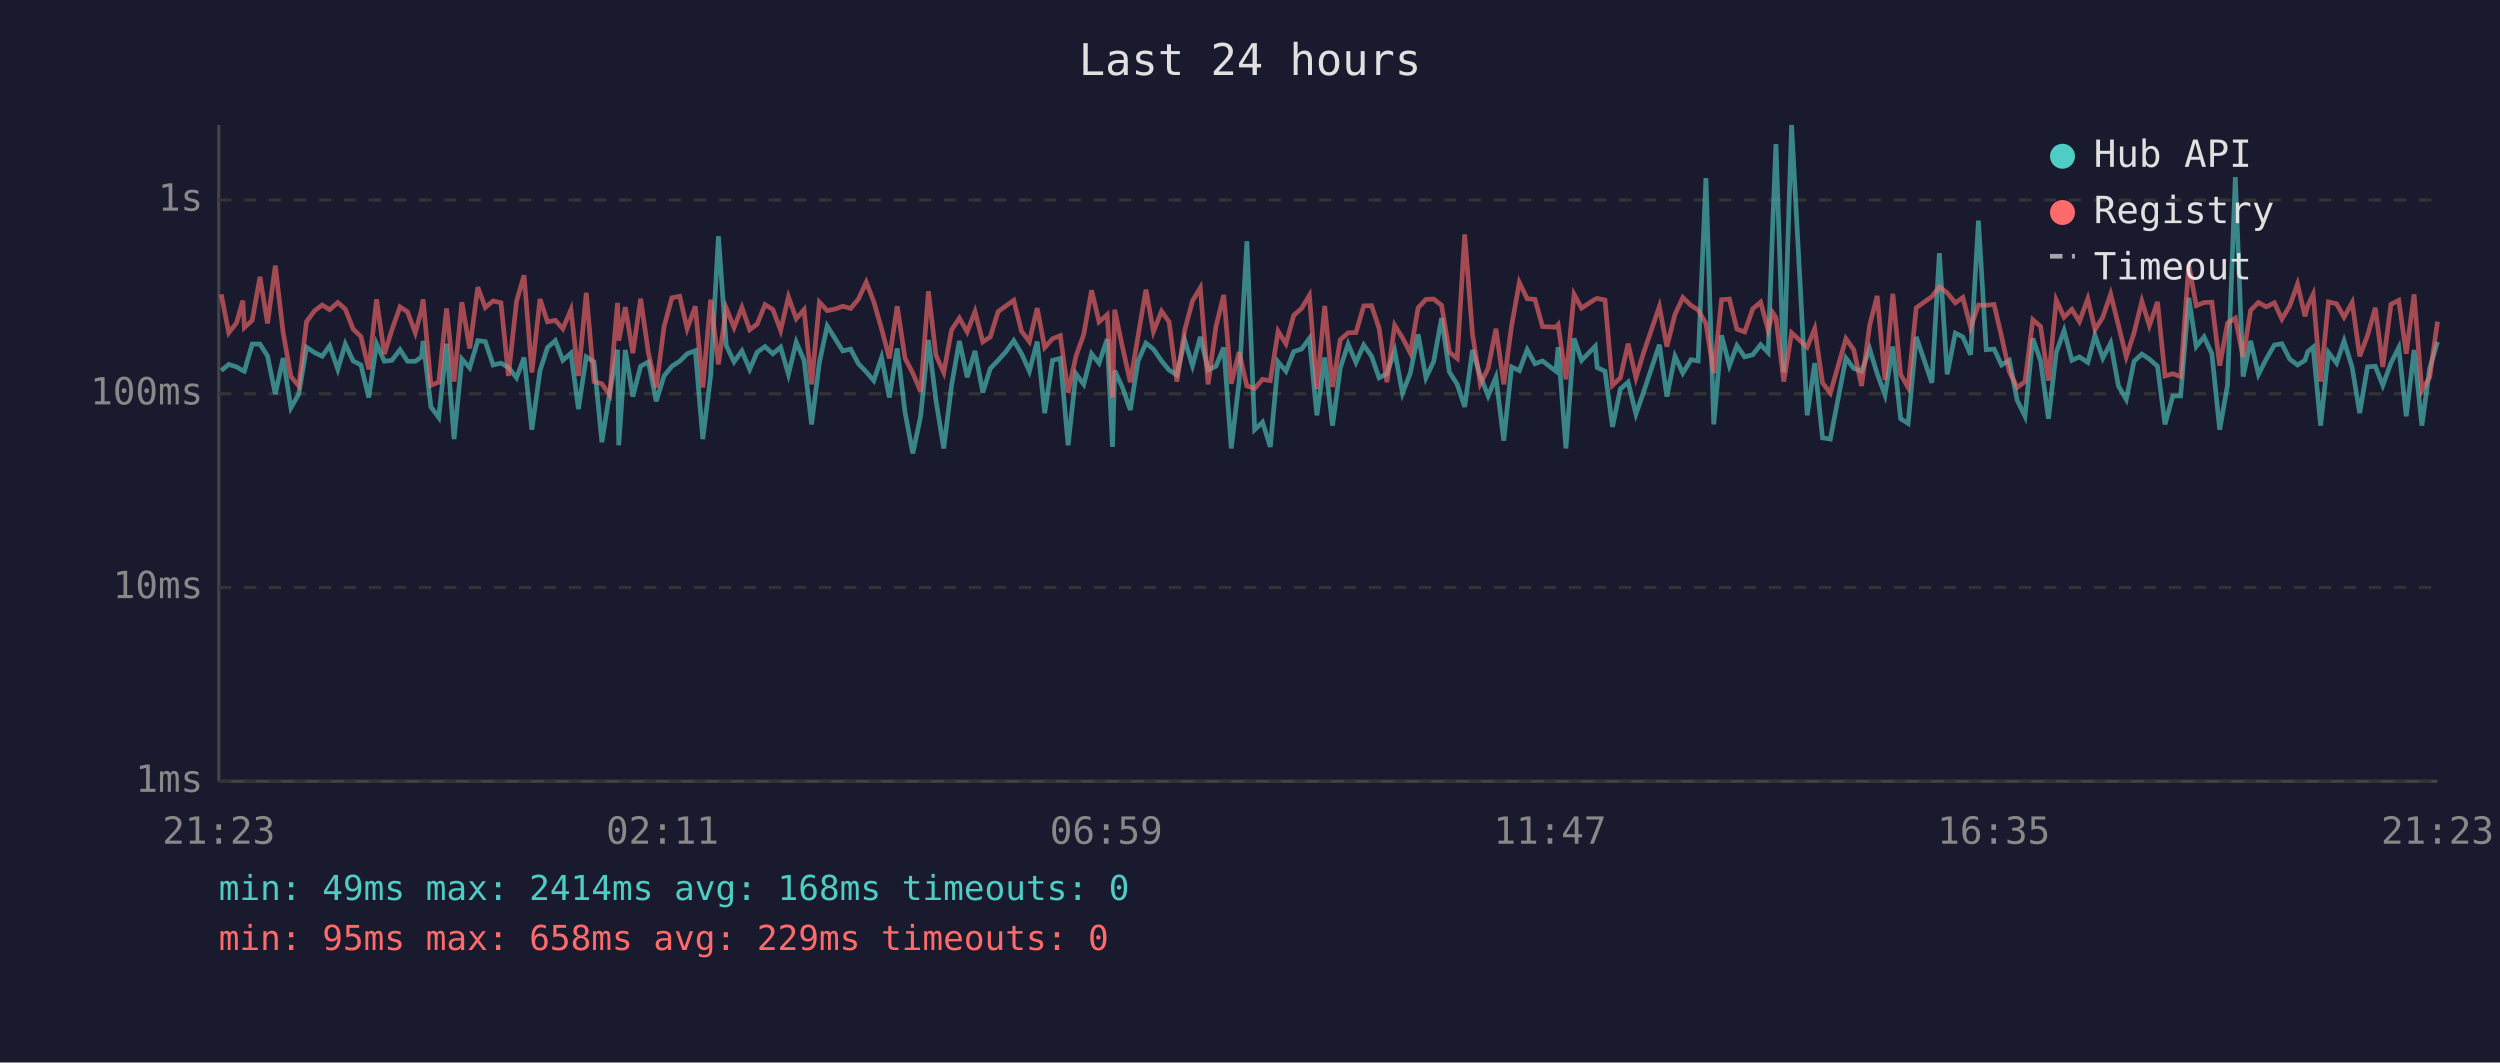
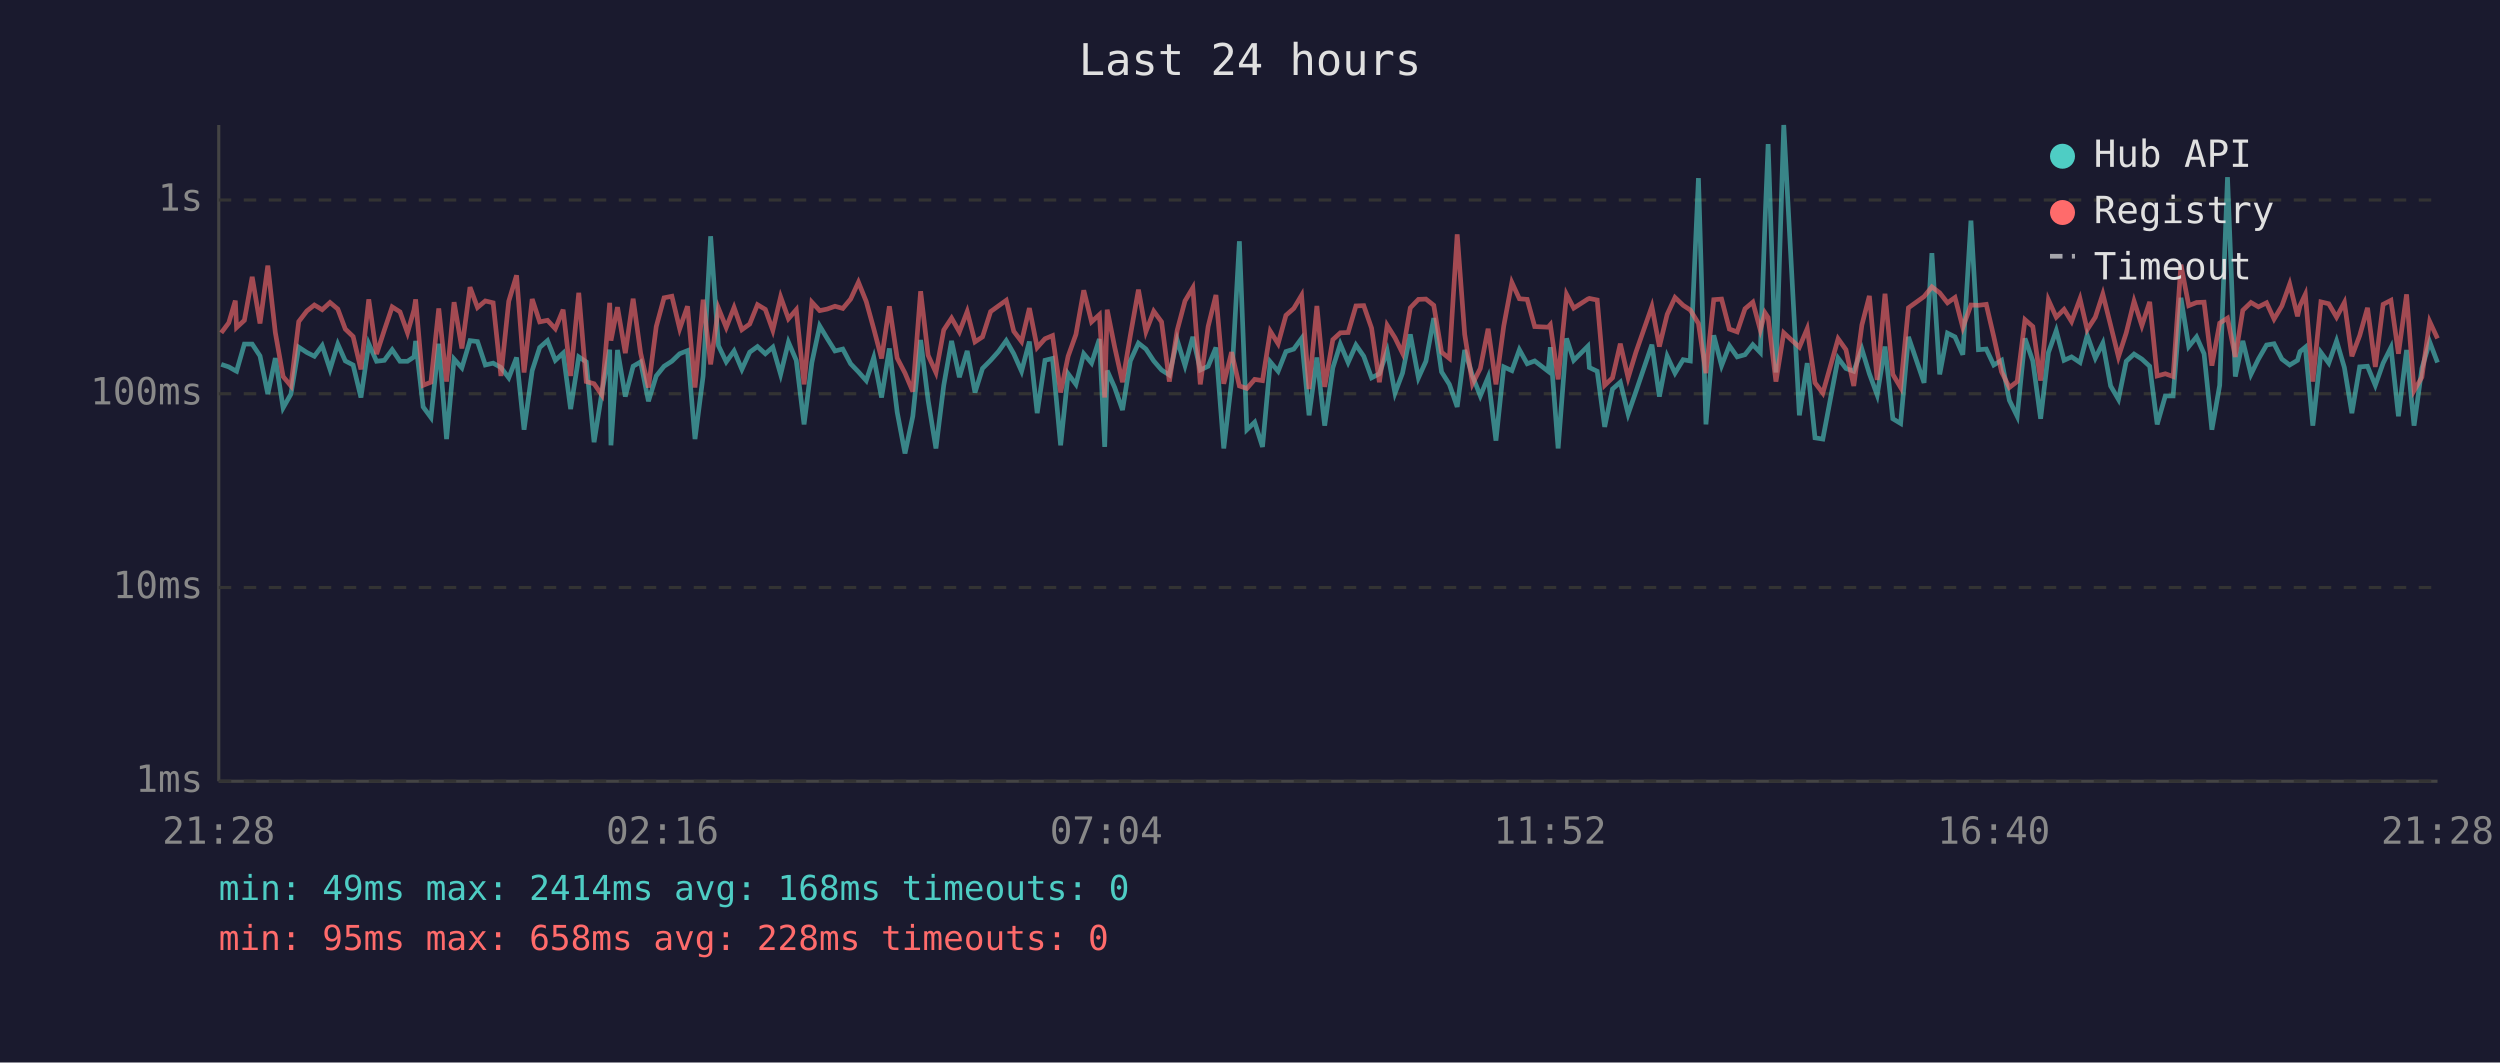
<svg xmlns="http://www.w3.org/2000/svg" viewBox="0 0 800 340" font-family="monospace" font-size="12">
  <rect width="800" height="340" fill="#1a1a2e" />
  <text x="400" y="24" fill="#e0e0e0" font-size="14" text-anchor="middle">Last 24 hours</text>
  <line x1="70" y1="40" x2="70" y2="250" stroke="#444" stroke-width="1" />
  <line x1="70" y1="250" x2="780" y2="250" stroke="#444" stroke-width="1" />
  <line x1="70" y1="250" x2="780" y2="250" stroke="#333" stroke-width="1" stroke-dasharray="4" />
  <text x="65" y="250" fill="#888" text-anchor="end" dominant-baseline="middle">1ms</text>
  <line x1="70" y1="188" x2="780" y2="188" stroke="#333" stroke-width="1" stroke-dasharray="4" />
  <text x="65" y="188" fill="#888" text-anchor="end" dominant-baseline="middle">10ms</text>
  <line x1="70" y1="126" x2="780" y2="126" stroke="#333" stroke-width="1" stroke-dasharray="4" />
  <text x="65" y="126" fill="#888" text-anchor="end" dominant-baseline="middle">100ms</text>
  <line x1="70" y1="64" x2="780" y2="64" stroke="#333" stroke-width="1" stroke-dasharray="4" />
  <text x="65" y="64" fill="#888" text-anchor="end" dominant-baseline="middle">1s</text>
-   <text x="70" y="270" fill="#888" text-anchor="middle">21:23</text>
-   <text x="212" y="270" fill="#888" text-anchor="middle">02:11</text>
-   <text x="354" y="270" fill="#888" text-anchor="middle">06:59</text>
-   <text x="496" y="270" fill="#888" text-anchor="middle">11:47</text>
-   <text x="638" y="270" fill="#888" text-anchor="middle">16:35</text>
-   <text x="780" y="270" fill="#888" text-anchor="middle">21:23</text>
-   <polyline points="70.8,118.6 73.2,116.6 75.7,117.4 77.7,118.6 78.2,118.8 80.7,110.1 83.2,110.1 85.6,113.9 88.1,126.1 90.6,114.6 93.1,130.5 95.6,126.1 98.1,111.1 100.6,112.8 103.1,114.0 105.5,110.6 108.1,118.2 110.5,110.1 113.0,115.5 115.5,116.8 118.0,127.2 120.5,110.0 123.0,115.6 125.4,115.3 128.0,111.9 130.4,115.6 132.9,115.6 134.9,114.2 135.4,109.1 137.9,130.2 140.4,133.6 142.9,110.0 145.3,140.5 147.8,114.9 150.3,117.7 152.9,109.0 155.3,109.3 157.8,116.8 160.3,116.2 162.7,117.6 165.3,120.9 167.7,114.4 170.2,137.5 172.8,118.6 175.2,111.2 177.7,109.0 180.1,115.3 182.7,113.0 185.1,130.9 187.6,114.2 190.1,115.8 192.6,141.5 195.1,125.6 197.6,111.9 198.0,142.5 200.1,112.0 202.5,126.9 205.0,117.2 207.5,115.8 210.0,128.4 212.5,120.3 215.0,117.2 217.5,115.6 219.9,113.2 222.5,112.2 224.9,140.5 227.4,120.3 229.9,75.6 232.4,110.6 234.9,115.8 237.4,112.3 239.9,118.2 242.3,112.7 244.8,110.9 247.3,113.2 249.8,111.1 252.3,119.8 254.8,109.5 257.3,115.3 259.7,135.8 262.2,116.0 264.7,104.3 267.2,108.3 269.7,112.3 272.2,111.7 274.7,116.4 277.2,119.0 279.6,121.8 282.1,114.4 284.6,127.2 287.1,111.5 289.6,131.9 292.1,145.1 294.6,133.2 297.1,108.8 299.5,128.1 302.0,143.5 304.5,123.3 307.0,109.1 309.5,120.7 312.0,112.3 314.5,125.6 316.9,117.9 319.4,115.3 321.9,112.5 324.4,109.0 326.9,113.2 329.4,118.8 331.9,109.3 334.3,132.2 336.8,115.3 339.3,114.7 341.8,142.5 344.3,119.6 346.8,123.0 349.3,113.2 351.7,116.2 354.3,108.5 356.0,143.0 356.7,118.6 359.2,124.0 361.7,131.2 364.2,115.5 366.7,109.8 369.1,111.7 371.7,115.5 374.1,118.4 376.6,120.0 379.1,108.8 381.6,117.0 384.1,107.8 386.6,118.4 389.1,117.2 391.6,111.2 394.0,143.5 396.5,122.1 399.0,77.2 401.5,137.5 404.0,135.1 406.5,143.0 409.0,115.8 411.5,118.8 414.0,112.5 416.5,111.7 419.0,108.3 421.4,132.9 423.9,114.4 426.4,136.2 428.9,117.7 431.4,110.1 433.9,116.0 436.4,110.4 438.9,114.0 441.3,120.9 443.8,119.6 446.3,112.3 448.8,125.8 451.3,119.4 453.8,107.0 456.3,120.9 458.8,115.6 461.3,101.8 463.8,119.0 466.3,123.0 468.7,130.2 471.2,112.0 473.7,120.3 476.2,126.7 478.7,120.7 481.2,141.0 483.7,117.4 486.2,118.6 488.7,111.9 491.2,116.4 493.6,115.5 497.9,118.8 498.6,111.1 501.1,143.5 503.7,108.3 506.1,115.3 510.5,110.8 511.1,117.6 513.6,118.8 516.0,136.6 518.5,124.5 521.0,122.3 523.5,132.5 526.0,125.3 531.0,110.3 533.4,126.9 536.0,114.0 538.5,119.4 541.1,115.1 543.4,115.5 545.9,57.0 548.4,135.8 550.9,107.3 553.4,117.0 555.8,110.6 558.3,114.2 560.9,113.5 563.4,110.3 565.8,112.8 567.3,70.9 568.3,46.1 570.8,119.2 573.3,40.0 578.3,132.9 580.7,116.2 583.2,140.1 585.7,140.5 590.7,114.6 593.2,117.9 595.7,118.8 598.3,111.7 600.7,119.6 603.2,126.4 605.7,110.9 608.2,134.0 610.6,135.5 613.2,107.8 618.2,122.5 620.6,81.0 623.1,119.8 625.7,106.6 628.1,107.8 630.6,113.5 633.1,70.6 635.6,111.9 638.1,111.7 640.5,116.8 643.0,115.3 645.5,128.1 648.0,133.2 650.5,108.3 653.0,115.5 655.5,134.0 658.0,112.8 660.5,105.8 663.0,115.3 665.4,114.2 668.1,116.0 670.4,107.3 672.9,114.6 675.4,109.8 677.9,123.5 680.4,127.8 682.9,115.6 685.4,113.3 687.8,114.9 690.4,117.2 692.8,135.8 695.3,126.7 697.8,126.7 700.4,95.3 702.8,110.9 705.3,107.8 707.8,113.2 710.3,137.5 712.8,123.3 715.3,56.7 717.8,120.5 720.2,109.1 722.7,119.8 725.2,114.9 727.8,110.4 730.2,110.0 732.7,114.9 735.2,116.8 737.6,115.3 738.5,112.5 740.2,111.1 742.6,136.2 745.1,112.8 747.7,116.2 750.1,109.1 752.7,117.6 755.1,132.2 757.6,117.4 760.1,117.2 762.5,123.3 765.1,116.2 767.6,111.2 770.0,133.2 772.5,112.0 775.0,136.2 777.5,117.9 780.0,109.4" fill="none" stroke="#4ecdc4" stroke-width="1.5" opacity="0.6" />
-   <polyline points="70.8,94.2 73.2,106.5 75.7,103.3 77.7,96.2 78.2,104.8 80.7,102.5 83.2,88.6 85.6,103.5 88.1,85.0 90.6,106.4 93.1,120.5 95.6,123.5 98.1,102.9 100.6,99.5 103.1,97.6 105.5,99.1 108.1,96.8 110.5,98.9 113.0,105.3 115.5,107.7 118.0,118.2 120.5,95.8 123.0,113.3 125.4,105.6 128.0,98.2 130.4,99.8 132.9,106.5 134.9,99.1 135.4,95.8 137.9,123.3 140.4,122.3 142.9,98.7 145.3,122.1 147.8,96.7 150.3,111.5 152.9,91.9 155.3,98.4 157.8,96.3 160.3,96.9 162.7,120.3 165.3,96.4 167.7,88.1 170.2,119.2 172.8,95.7 175.2,103.0 177.7,102.5 180.1,105.2 182.7,99.1 185.1,120.3 187.6,93.7 190.1,122.1 192.6,122.8 195.1,126.4 197.6,96.9 198.0,109.0 200.1,98.3 202.5,113.0 205.0,95.6 207.5,113.0 210.0,124.0 212.5,104.5 215.0,95.3 217.5,94.8 219.9,105.2 222.5,98.0 224.9,124.0 227.4,95.9 229.9,116.6 232.4,98.6 234.9,104.8 237.4,98.4 239.9,105.5 242.3,103.7 244.8,97.5 247.3,99.0 249.8,105.7 252.3,95.0 254.8,102.0 257.3,99.1 259.7,123.0 262.2,96.7 264.7,99.4 267.2,98.9 269.7,98.0 272.2,98.7 274.7,95.7 277.2,90.3 279.6,96.5 282.1,105.2 284.6,114.7 287.1,98.0 289.6,114.6 292.1,119.4 294.6,125.3 297.1,93.2 299.5,113.7 302.0,119.2 304.5,105.6 307.0,101.8 309.5,106.2 312.0,99.7 314.5,109.4 316.9,107.8 319.4,99.7 321.9,97.9 324.4,96.1 326.9,106.0 329.4,109.3 331.9,98.6 334.3,111.2 336.8,108.4 339.3,107.4 341.8,125.6 344.3,114.0 346.8,107.0 349.3,92.9 351.7,103.0 354.3,100.7 356.0,127.2 356.7,99.1 359.2,111.1 361.7,122.3 364.2,107.4 366.7,92.7 369.1,106.1 371.7,99.6 374.1,103.0 376.6,122.1 379.1,105.7 381.6,96.3 384.1,92.1 386.6,123.0 389.1,104.5 391.6,94.4 394.0,122.8 396.5,112.7 399.0,123.5 401.5,124.3 404.0,121.4 406.5,121.8 409.0,106.0 411.5,110.0 414.0,100.9 416.5,98.7 419.0,94.5 421.4,124.5 423.9,97.9 426.4,123.8 428.9,108.7 431.4,106.5 433.9,106.4 436.4,97.9 438.9,97.8 441.3,105.0 443.8,122.3 446.3,104.1 448.8,108.1 451.3,113.0 453.8,98.5 456.3,95.8 458.8,95.7 461.3,97.7 463.8,112.7 466.3,114.7 468.7,75.0 471.2,107.0 473.7,122.8 476.2,117.9 478.7,105.2 481.2,123.0 483.7,104.3 486.2,90.4 488.7,95.6 491.2,95.8 493.6,104.5 497.9,104.7 498.6,103.9 501.1,121.4 503.7,94.2 506.1,98.6 510.5,95.7 511.1,95.5 513.6,96.0 516.0,123.3 518.5,120.9 521.0,110.0 523.5,120.9 526.0,112.7 531.0,98.1 533.4,110.9 536.0,100.6 538.5,95.2 541.1,97.7 543.4,99.2 545.9,103.5 548.4,119.4 550.9,95.9 553.4,95.7 555.8,105.3 558.3,106.2 560.9,98.8 563.4,96.7 565.8,105.6 567.3,100.1 568.3,101.6 570.8,122.1 573.3,106.5 578.3,111.1 580.7,105.2 583.2,122.5 585.7,125.8 590.7,108.4 593.2,111.9 595.7,123.5 598.3,104.0 600.7,94.7 603.2,121.6 605.7,94.0 608.2,119.8 610.6,124.0 613.2,98.5 618.2,94.9 620.6,91.8 623.1,93.7 625.7,96.9 628.1,95.2 630.6,104.8 633.1,97.6 635.6,97.7 638.1,97.4 640.5,107.7 643.0,119.0 645.5,124.0 648.0,122.1 650.5,102.3 653.0,104.5 655.5,121.8 658.0,96.0 660.5,101.5 663.0,99.0 665.4,102.9 668.1,95.6 670.4,105.5 672.9,101.5 675.4,94.1 677.9,104.1 680.4,114.2 682.9,106.5 685.4,96.4 687.8,104.2 690.4,96.6 692.8,120.3 695.3,119.6 697.8,120.5 700.4,84.7 702.8,97.8 705.3,96.8 707.8,96.7 710.3,117.0 712.8,103.4 715.3,101.8 717.8,114.2 720.2,99.3 722.7,96.8 725.2,98.2 727.8,96.9 730.2,102.1 732.7,97.9 735.2,90.9 737.6,101.2 738.5,97.8 740.2,94.2 742.6,122.1 745.1,96.6 747.7,97.2 750.1,101.5 752.7,96.8 755.1,114.0 757.6,107.4 760.1,98.5 762.5,117.4 765.1,97.4 767.6,96.1 770.0,113.2 772.5,94.2 775.0,125.0 777.5,120.7 780.0,102.9" fill="none" stroke="#ff6b6b" stroke-width="1.5" opacity="0.6" />
+   <text x="70" y="270" fill="#888" text-anchor="middle">21:28</text>
+   <text x="212" y="270" fill="#888" text-anchor="middle">02:16</text>
+   <text x="354" y="270" fill="#888" text-anchor="middle">07:04</text>
+   <text x="496" y="270" fill="#888" text-anchor="middle">11:52</text>
+   <text x="638" y="270" fill="#888" text-anchor="middle">16:40</text>
+   <text x="780" y="270" fill="#888" text-anchor="middle">21:28</text>
+   <polyline points="70.8,116.6 73.2,117.4 75.3,118.6 75.7,118.8 78.2,110.1 80.7,110.1 83.2,113.9 85.7,126.1 88.1,114.6 90.6,130.5 93.1,126.1 95.6,111.1 98.2,112.8 100.6,114.0 103.1,110.6 105.6,118.2 108.1,110.1 110.5,115.5 113.0,116.8 115.5,127.2 118.0,110.0 120.5,115.6 123.0,115.3 125.5,111.9 128.0,115.6 130.4,115.6 132.5,114.2 133.0,109.1 135.4,130.2 137.9,133.6 140.4,110.0 142.9,140.5 145.3,114.9 147.8,117.7 150.4,109.0 152.8,109.3 155.3,116.8 157.8,116.2 160.3,117.6 162.8,120.9 165.3,114.4 167.7,137.5 170.3,118.6 172.7,111.2 175.2,109.0 177.7,115.3 180.2,113.0 182.6,130.9 185.2,114.2 187.6,115.8 190.1,141.5 192.6,125.6 195.1,111.9 195.5,142.5 197.6,112.0 200.1,126.9 202.6,117.2 205.0,115.8 207.5,128.4 210.0,120.3 212.5,117.2 215.0,115.6 217.5,113.2 220.0,112.2 222.4,140.5 225.0,120.3 227.4,75.6 229.9,110.6 232.4,115.8 234.9,112.3 237.4,118.2 239.9,112.7 242.4,110.9 244.9,113.2 247.3,111.1 249.8,119.8 252.3,109.5 254.8,115.3 257.3,135.8 259.8,116.0 262.3,104.3 264.7,108.3 267.2,112.3 269.7,111.7 272.2,116.4 274.7,119.0 277.2,121.8 279.6,114.4 282.1,127.2 284.6,111.5 287.1,131.9 289.6,145.1 292.1,133.2 294.6,108.8 297.0,128.1 299.5,143.5 302.0,123.3 304.5,109.1 307.0,120.7 309.5,112.3 312.0,125.6 314.4,117.9 317.0,115.3 319.5,112.5 322.0,109.0 324.4,113.2 326.9,118.8 329.4,109.3 331.9,132.2 334.4,115.3 336.8,114.7 339.4,142.5 341.8,119.6 344.3,123.0 346.8,113.2 349.3,116.2 351.8,108.5 353.5,143.0 354.3,118.6 356.7,124.0 359.2,131.2 361.7,115.5 364.3,109.8 366.7,111.7 369.2,115.5 371.7,118.4 374.2,120.0 376.7,108.8 379.2,117.0 381.7,107.8 384.1,118.4 386.6,117.2 389.1,111.2 391.6,143.5 394.1,122.1 396.6,77.2 399.0,137.5 401.5,135.1 404.0,143.0 406.5,115.8 409.0,118.8 411.5,112.5 414.0,111.7 416.5,108.3 418.9,132.9 421.4,114.4 423.9,136.2 426.5,117.7 428.9,110.1 431.4,116.0 433.9,110.4 436.4,114.0 438.9,120.9 441.4,119.6 443.9,112.3 446.4,125.8 448.8,119.4 451.3,107.0 453.9,120.9 456.3,115.6 458.8,101.8 461.3,119.0 463.8,123.0 466.3,130.2 468.7,112.0 471.2,120.3 473.7,126.7 476.2,120.7 478.7,141.0 481.2,117.4 483.8,118.6 486.2,111.9 488.7,116.4 491.1,115.5 495.4,118.8 496.1,111.1 498.6,143.5 501.3,108.3 503.6,115.3 508.1,110.8 508.6,117.6 511.1,118.8 513.5,136.6 516.0,124.5 518.5,122.3 521.0,132.5 523.5,125.3 528.6,110.3 531.0,126.9 533.5,114.0 536.0,119.4 538.6,115.1 540.9,115.5 543.5,57.0 545.9,135.8 548.4,107.3 550.9,117.0 553.4,110.6 555.9,114.2 558.4,113.5 560.9,110.3 563.3,112.8 564.8,70.9 565.8,46.1 568.3,119.2 570.8,40.0 575.8,132.9 578.3,116.2 580.8,140.1 583.3,140.5 588.2,114.6 590.7,117.9 593.2,118.8 595.8,111.7 598.2,119.6 600.7,126.4 603.2,110.9 605.7,134.0 608.2,135.5 610.7,107.8 615.7,122.5 618.2,81.0 620.7,119.8 623.2,106.6 625.6,107.8 628.1,113.5 630.7,70.6 633.1,111.9 635.6,111.7 638.0,116.8 640.5,115.3 643.0,128.1 645.5,133.2 648.0,108.3 650.5,115.5 653.0,134.0 655.5,112.8 658.0,105.8 660.5,115.3 662.9,114.2 665.6,116.0 667.9,107.3 670.5,114.6 672.9,109.8 675.4,123.5 677.9,127.8 680.4,115.6 682.9,113.3 685.4,114.9 687.9,117.2 690.3,135.8 692.9,126.7 695.4,126.7 697.9,95.3 700.4,110.9 702.9,107.8 705.3,113.2 707.8,137.5 710.3,123.3 712.8,56.7 715.3,120.5 717.7,109.1 720.3,119.8 722.7,114.9 725.3,110.4 727.7,110.0 730.2,114.9 732.7,116.8 735.2,115.3 736.0,112.5 737.7,111.1 740.1,136.2 742.7,112.8 745.2,116.2 747.7,109.1 750.2,117.6 752.6,132.2 755.1,117.4 757.6,117.2 760.1,123.3 762.6,116.2 765.1,111.2 767.5,133.2 770.1,112.0 772.5,136.2 775.0,117.9 777.5,109.4 780.0,116.0" fill="none" stroke="#4ecdc4" stroke-width="1.5" opacity="0.6" />
+   <polyline points="70.8,106.5 73.2,103.3 75.3,96.2 75.7,104.8 78.2,102.5 80.7,88.6 83.2,103.5 85.7,85.0 88.1,106.4 90.6,120.5 93.1,123.5 95.6,102.9 98.2,99.5 100.6,97.6 103.1,99.1 105.6,96.8 108.1,98.9 110.5,105.3 113.0,107.7 115.5,118.2 118.0,95.8 120.5,113.3 123.0,105.6 125.5,98.2 128.0,99.8 130.4,106.5 132.5,99.1 133.0,95.8 135.4,123.3 137.9,122.3 140.4,98.7 142.9,122.1 145.3,96.7 147.8,111.5 150.4,91.9 152.8,98.4 155.3,96.3 157.8,96.9 160.3,120.3 162.8,96.4 165.3,88.1 167.7,119.2 170.3,95.7 172.7,103.0 175.2,102.5 177.7,105.2 180.2,99.1 182.6,120.3 185.2,93.7 187.6,122.1 190.1,122.8 192.6,126.4 195.1,96.9 195.5,109.0 197.6,98.3 200.1,113.0 202.6,95.6 205.0,113.0 207.5,124.0 210.0,104.5 212.5,95.3 215.0,94.8 217.5,105.2 220.0,98.0 222.4,124.0 225.0,95.9 227.4,116.6 229.9,98.6 232.4,104.8 234.9,98.4 237.4,105.5 239.9,103.7 242.4,97.5 244.9,99.0 247.3,105.7 249.8,95.0 252.3,102.0 254.8,99.1 257.3,123.0 259.8,96.7 262.3,99.4 264.7,98.9 267.2,98.0 269.7,98.7 272.2,95.7 274.7,90.3 277.2,96.5 279.6,105.2 282.1,114.7 284.6,98.0 287.1,114.6 289.6,119.4 292.1,125.3 294.6,93.2 297.0,113.7 299.5,119.2 302.0,105.6 304.5,101.8 307.0,106.2 309.5,99.7 312.0,109.4 314.4,107.8 317.0,99.7 319.5,97.9 322.0,96.1 324.4,106.0 326.9,109.3 329.4,98.6 331.9,111.2 334.4,108.4 336.8,107.4 339.4,125.6 341.8,114.0 344.3,107.0 346.8,92.9 349.3,103.0 351.8,100.7 353.5,127.2 354.3,99.1 356.7,111.1 359.2,122.3 361.7,107.4 364.3,92.7 366.7,106.1 369.2,99.6 371.7,103.0 374.2,122.1 376.7,105.7 379.2,96.3 381.7,92.1 384.1,123.0 386.6,104.5 389.1,94.4 391.6,122.8 394.1,112.7 396.6,123.5 399.0,124.3 401.5,121.4 404.0,121.8 406.5,106.0 409.0,110.0 411.5,100.9 414.0,98.7 416.5,94.5 418.9,124.5 421.4,97.9 423.9,123.8 426.5,108.7 428.9,106.5 431.4,106.4 433.9,97.9 436.4,97.8 438.9,105.0 441.4,122.3 443.9,104.1 446.4,108.1 448.8,113.0 451.3,98.5 453.9,95.8 456.3,95.7 458.8,97.7 461.3,112.7 463.8,114.7 466.3,75.0 468.7,107.0 471.2,122.8 473.7,117.9 476.2,105.2 478.7,123.0 481.2,104.3 483.8,90.4 486.2,95.6 488.7,95.8 491.1,104.5 495.4,104.7 496.1,103.9 498.6,121.4 501.3,94.2 503.6,98.6 508.1,95.7 508.6,95.5 511.1,96.0 513.5,123.3 516.0,120.9 518.5,110.0 521.0,120.9 523.5,112.7 528.6,98.1 531.0,110.9 533.5,100.6 536.0,95.2 538.6,97.7 540.9,99.2 543.5,103.5 545.9,119.4 548.4,95.9 550.9,95.7 553.4,105.3 555.9,106.2 558.4,98.8 560.9,96.7 563.3,105.6 564.8,100.1 565.8,101.6 568.3,122.1 570.8,106.5 575.8,111.1 578.3,105.2 580.8,122.5 583.3,125.8 588.2,108.4 590.7,111.9 593.2,123.5 595.8,104.0 598.2,94.7 600.7,121.6 603.2,94.0 605.7,119.8 608.2,124.0 610.7,98.5 615.7,94.9 618.2,91.8 620.7,93.7 623.2,96.9 625.6,95.2 628.1,104.8 630.7,97.6 633.1,97.7 635.6,97.4 638.0,107.7 640.5,119.0 643.0,124.0 645.5,122.1 648.0,102.3 650.5,104.5 653.0,121.8 655.5,96.0 658.0,101.5 660.5,99.0 662.9,102.9 665.6,95.6 667.9,105.5 670.5,101.5 672.9,94.1 675.4,104.1 677.9,114.2 680.4,106.5 682.9,96.4 685.4,104.2 687.9,96.6 690.3,120.3 692.9,119.6 695.4,120.5 697.9,84.7 700.4,97.8 702.9,96.8 705.3,96.7 707.8,117.0 710.3,103.4 712.8,101.8 715.3,114.2 717.7,99.3 720.3,96.8 722.7,98.2 725.3,96.9 727.7,102.1 730.2,97.9 732.7,90.9 735.2,101.2 736.0,97.8 737.7,94.2 740.1,122.1 742.7,96.6 745.2,97.2 747.7,101.5 750.2,96.8 752.6,114.0 755.1,107.4 757.6,98.5 760.1,117.4 762.6,97.4 765.1,96.1 767.5,113.2 770.1,94.2 772.5,125.0 775.0,120.7 777.5,102.9 780.0,108.3" fill="none" stroke="#ff6b6b" stroke-width="1.5" opacity="0.6" />
  <circle cx="660" cy="50" r="4" fill="#4ecdc4" />
  <text x="670" y="50" fill="#e0e0e0" dominant-baseline="middle">Hub API</text>
  <circle cx="660" cy="68" r="4" fill="#ff6b6b" />
  <text x="670" y="68" fill="#e0e0e0" dominant-baseline="middle">Registry</text>
  <line x1="656" y1="82" x2="664" y2="82" stroke="#e0e0e0" stroke-width="1.5" stroke-dasharray="4,3" opacity="0.7" />
  <text x="670" y="86" fill="#e0e0e0" dominant-baseline="middle">Timeout</text>
  <text x="70" y="288" fill="#4ecdc4" font-size="11">min: 49ms  max: 2414ms  avg: 168ms  timeouts: 0</text>
-   <text x="70" y="304" fill="#ff6b6b" font-size="11">min: 95ms  max: 658ms  avg: 229ms  timeouts: 0</text>
+   <text x="70" y="304" fill="#ff6b6b" font-size="11">min: 95ms  max: 658ms  avg: 228ms  timeouts: 0</text>
</svg>
